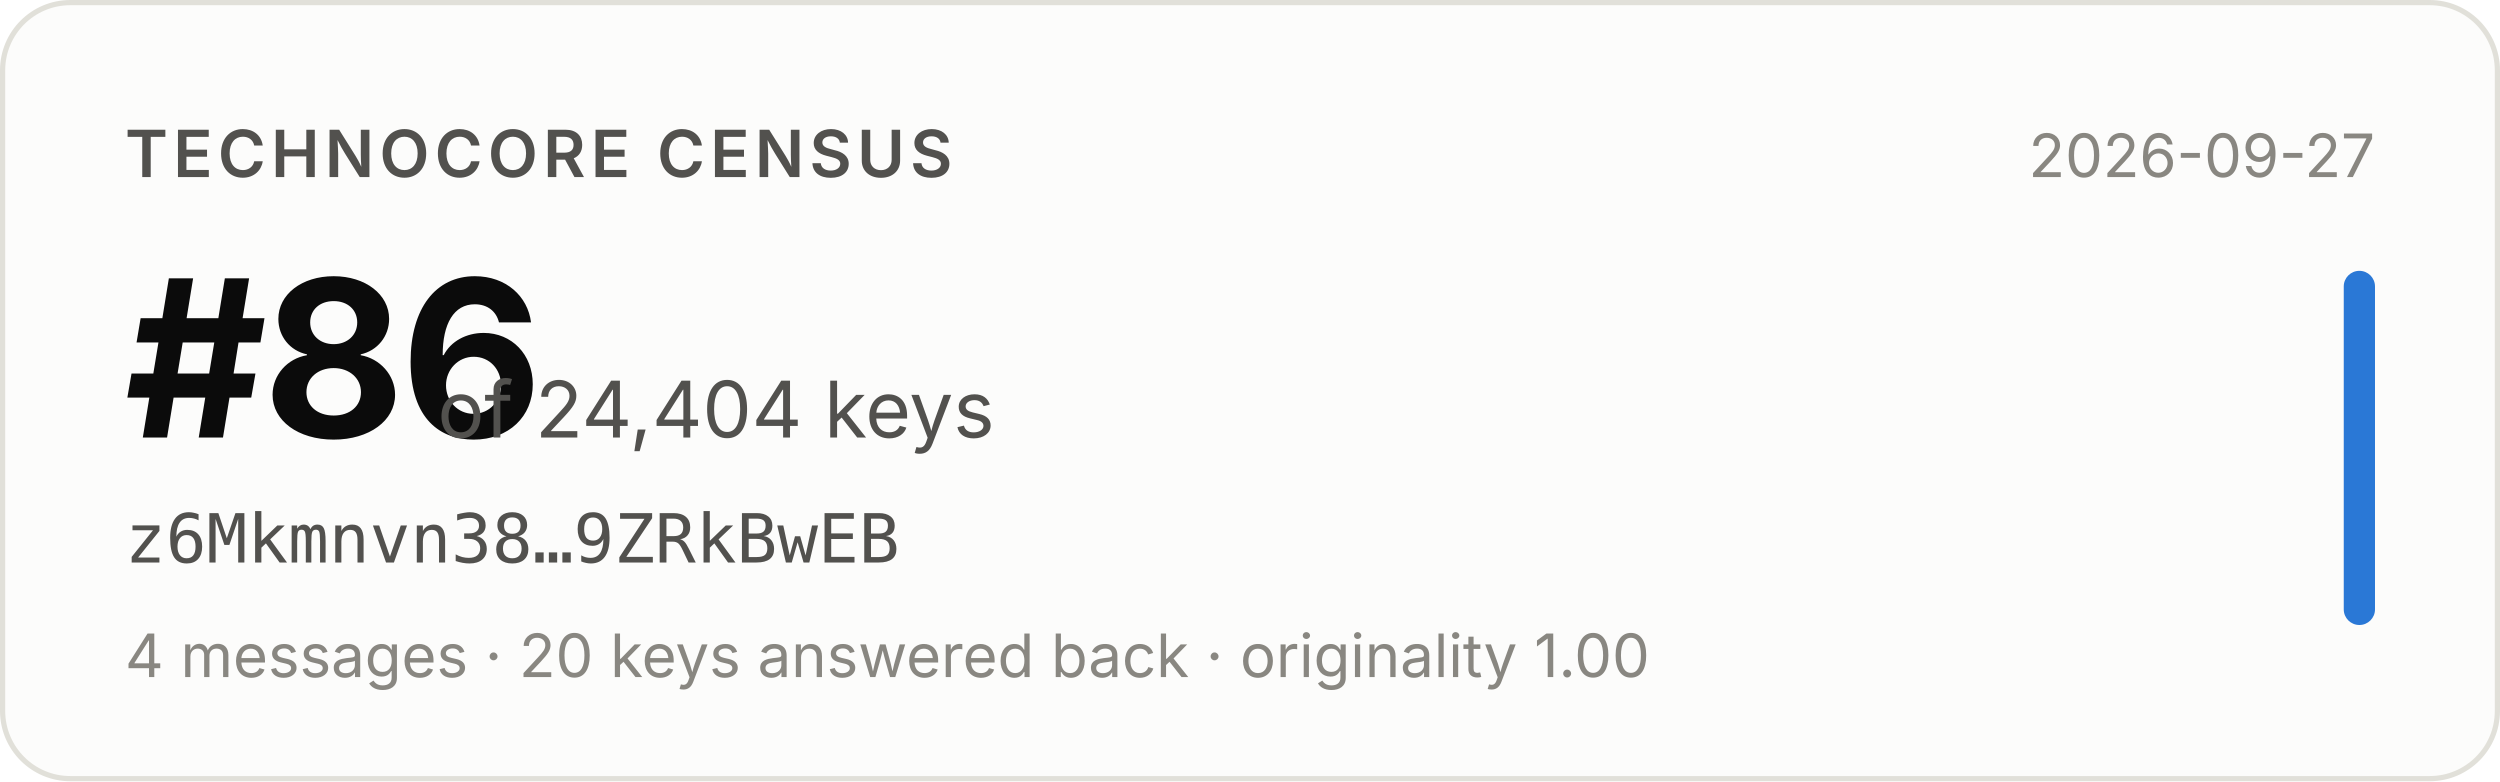
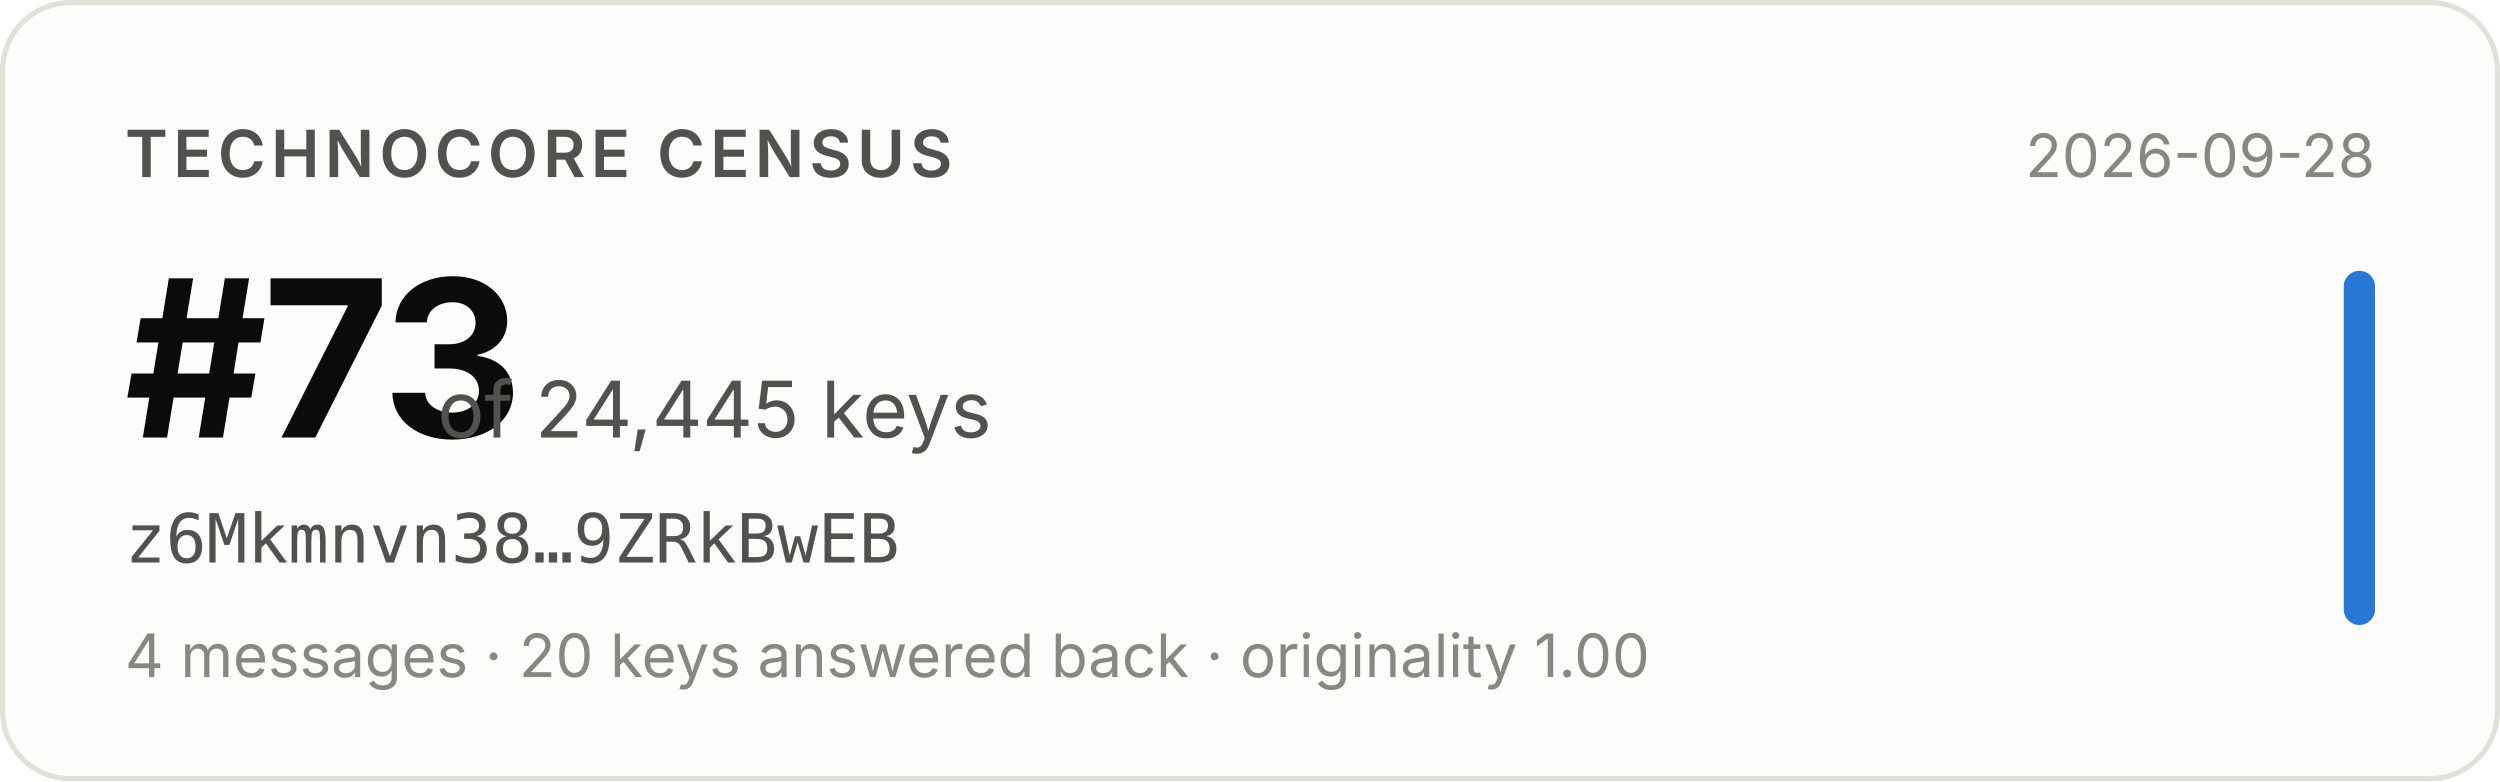
- <svg xmlns="http://www.w3.org/2000/svg" width="480" height="150" viewBox="0 0 480 150" role="img" aria-label="Technocore Census rank #86 of 24,404 keys for z6Mkmnvn38…9ZRkBwEB, snapshot 2026-09-27">
+ <svg xmlns="http://www.w3.org/2000/svg" width="480" height="150" viewBox="0 0 480 150" role="img" aria-label="Technocore Census rank #73 of 24,445 keys for z6Mkmnvn38…9ZRkBwEB, snapshot 2026-09-28">
  <rect x="0.5" y="0.5" width="479" height="149" rx="13" fill="#fcfcfb" stroke="#e1e0d9" />
  <g font-family="system-ui, -apple-system, 'Segoe UI', sans-serif">
    <text x="24" y="34" font-size="12.5" font-weight="600" fill="#52514e" letter-spacing="0.08em">TECHNOCORE CENSUS</text>
-     <text x="24" y="84" font-size="42" font-weight="650" fill="#0b0b0b" letter-spacing="-0.02em">#86</text>
-     <text x="84" y="84" font-size="15" fill="#52514e">of 24,404 keys</text>
+     <text x="24" y="84" font-size="42" font-weight="650" fill="#0b0b0b" letter-spacing="-0.02em">#73</text>
+     <text x="84" y="84" font-size="15" fill="#52514e">of 24,445 keys</text>
    <text x="24" y="108" font-size="13" fill="#52514e" font-family="ui-monospace, SFMono-Regular, Menlo, monospace">z6Mkmnvn38…9ZRkBwEB</text>
    <text x="24" y="130" font-size="11.5" fill="#898781">4 messages · 20 keys answered back · originality 1.00</text>
-     <text x="456" y="34" font-size="11.5" fill="#898781" text-anchor="end">2026-09-27</text>
+     <text x="456" y="34" font-size="11.5" fill="#898781" text-anchor="end">2026-09-28</text>
    <rect x="450" y="52" width="6" height="68" rx="3" fill="#2a78d6" />
  </g>
</svg>
